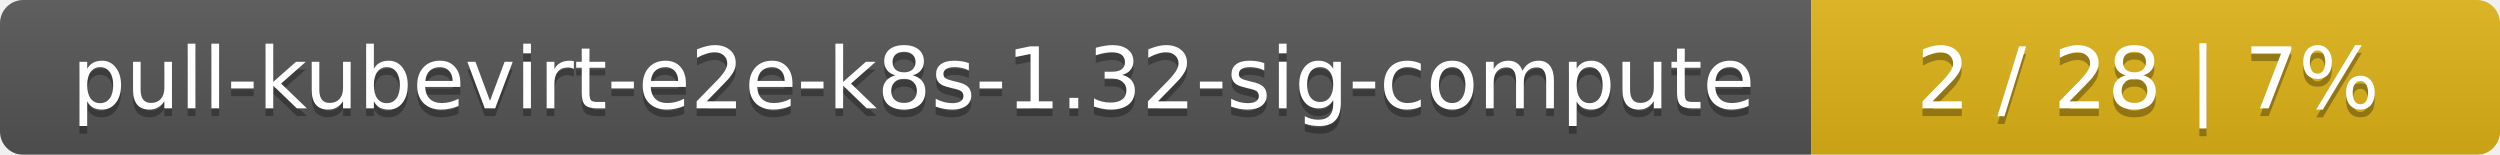
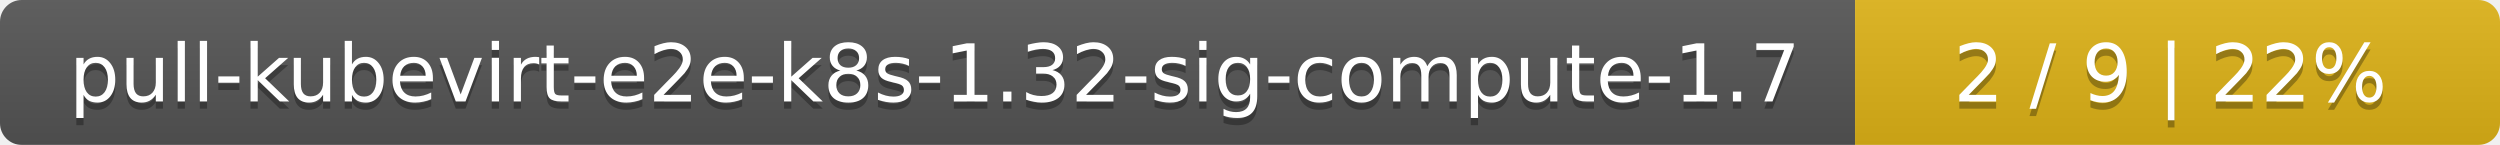
- <svg xmlns="http://www.w3.org/2000/svg" width="323" height="20">
+ <svg xmlns="http://www.w3.org/2000/svg" width="345" height="20">
  <linearGradient id="smooth" x2="0" y2="100%">
    <stop offset="0" stop-color="#bbb" stop-opacity=".1" />
    <stop offset="1" stop-opacity=".1" />
  </linearGradient>
  <mask id="round">
-     <rect width="323" height="20" rx="3" fill="#fff" />
+     <rect width="345" height="20" rx="3" fill="#fff" />
  </mask>
  <g mask="url(#round)">
-     <rect width="234" height="20" fill="#555" />
-     <rect x="234" width="89" height="20" fill="#dfb317" />
-     <rect width="323" height="20" fill="url(#smooth)" />
+     <rect width="256" height="20" fill="#555" />
+     <rect x="256" width="89" height="20" fill="#dfb317" />
+     <rect width="345" height="20" fill="url(#smooth)" />
  </g>
  <g fill="#fff" text-anchor="middle" font-family="DejaVu Sans,Verdana,Geneva,sans-serif" font-size="11">
-     <text x="118" y="15" fill="#010101" fill-opacity=".3">pull-kubevirt-e2e-k8s-1.32-sig-compute</text>
-     <text x="118" y="14">pull-kubevirt-e2e-k8s-1.32-sig-compute</text>
-     <text x="277.5" y="15" fill="#010101" fill-opacity=".3">2 / 28    |    7%</text>
-     <text x="277.5" y="14">2 / 28    |    7%</text>
+     <text x="129" y="15" fill="#010101" fill-opacity=".3">pull-kubevirt-e2e-k8s-1.32-sig-compute-1.7</text>
+     <text x="129" y="14">pull-kubevirt-e2e-k8s-1.32-sig-compute-1.7</text>
+     <text x="299.5" y="15" fill="#010101" fill-opacity=".3">2 / 9    |    22%</text>
+     <text x="299.5" y="14">2 / 9    |    22%</text>
  </g>
</svg>
